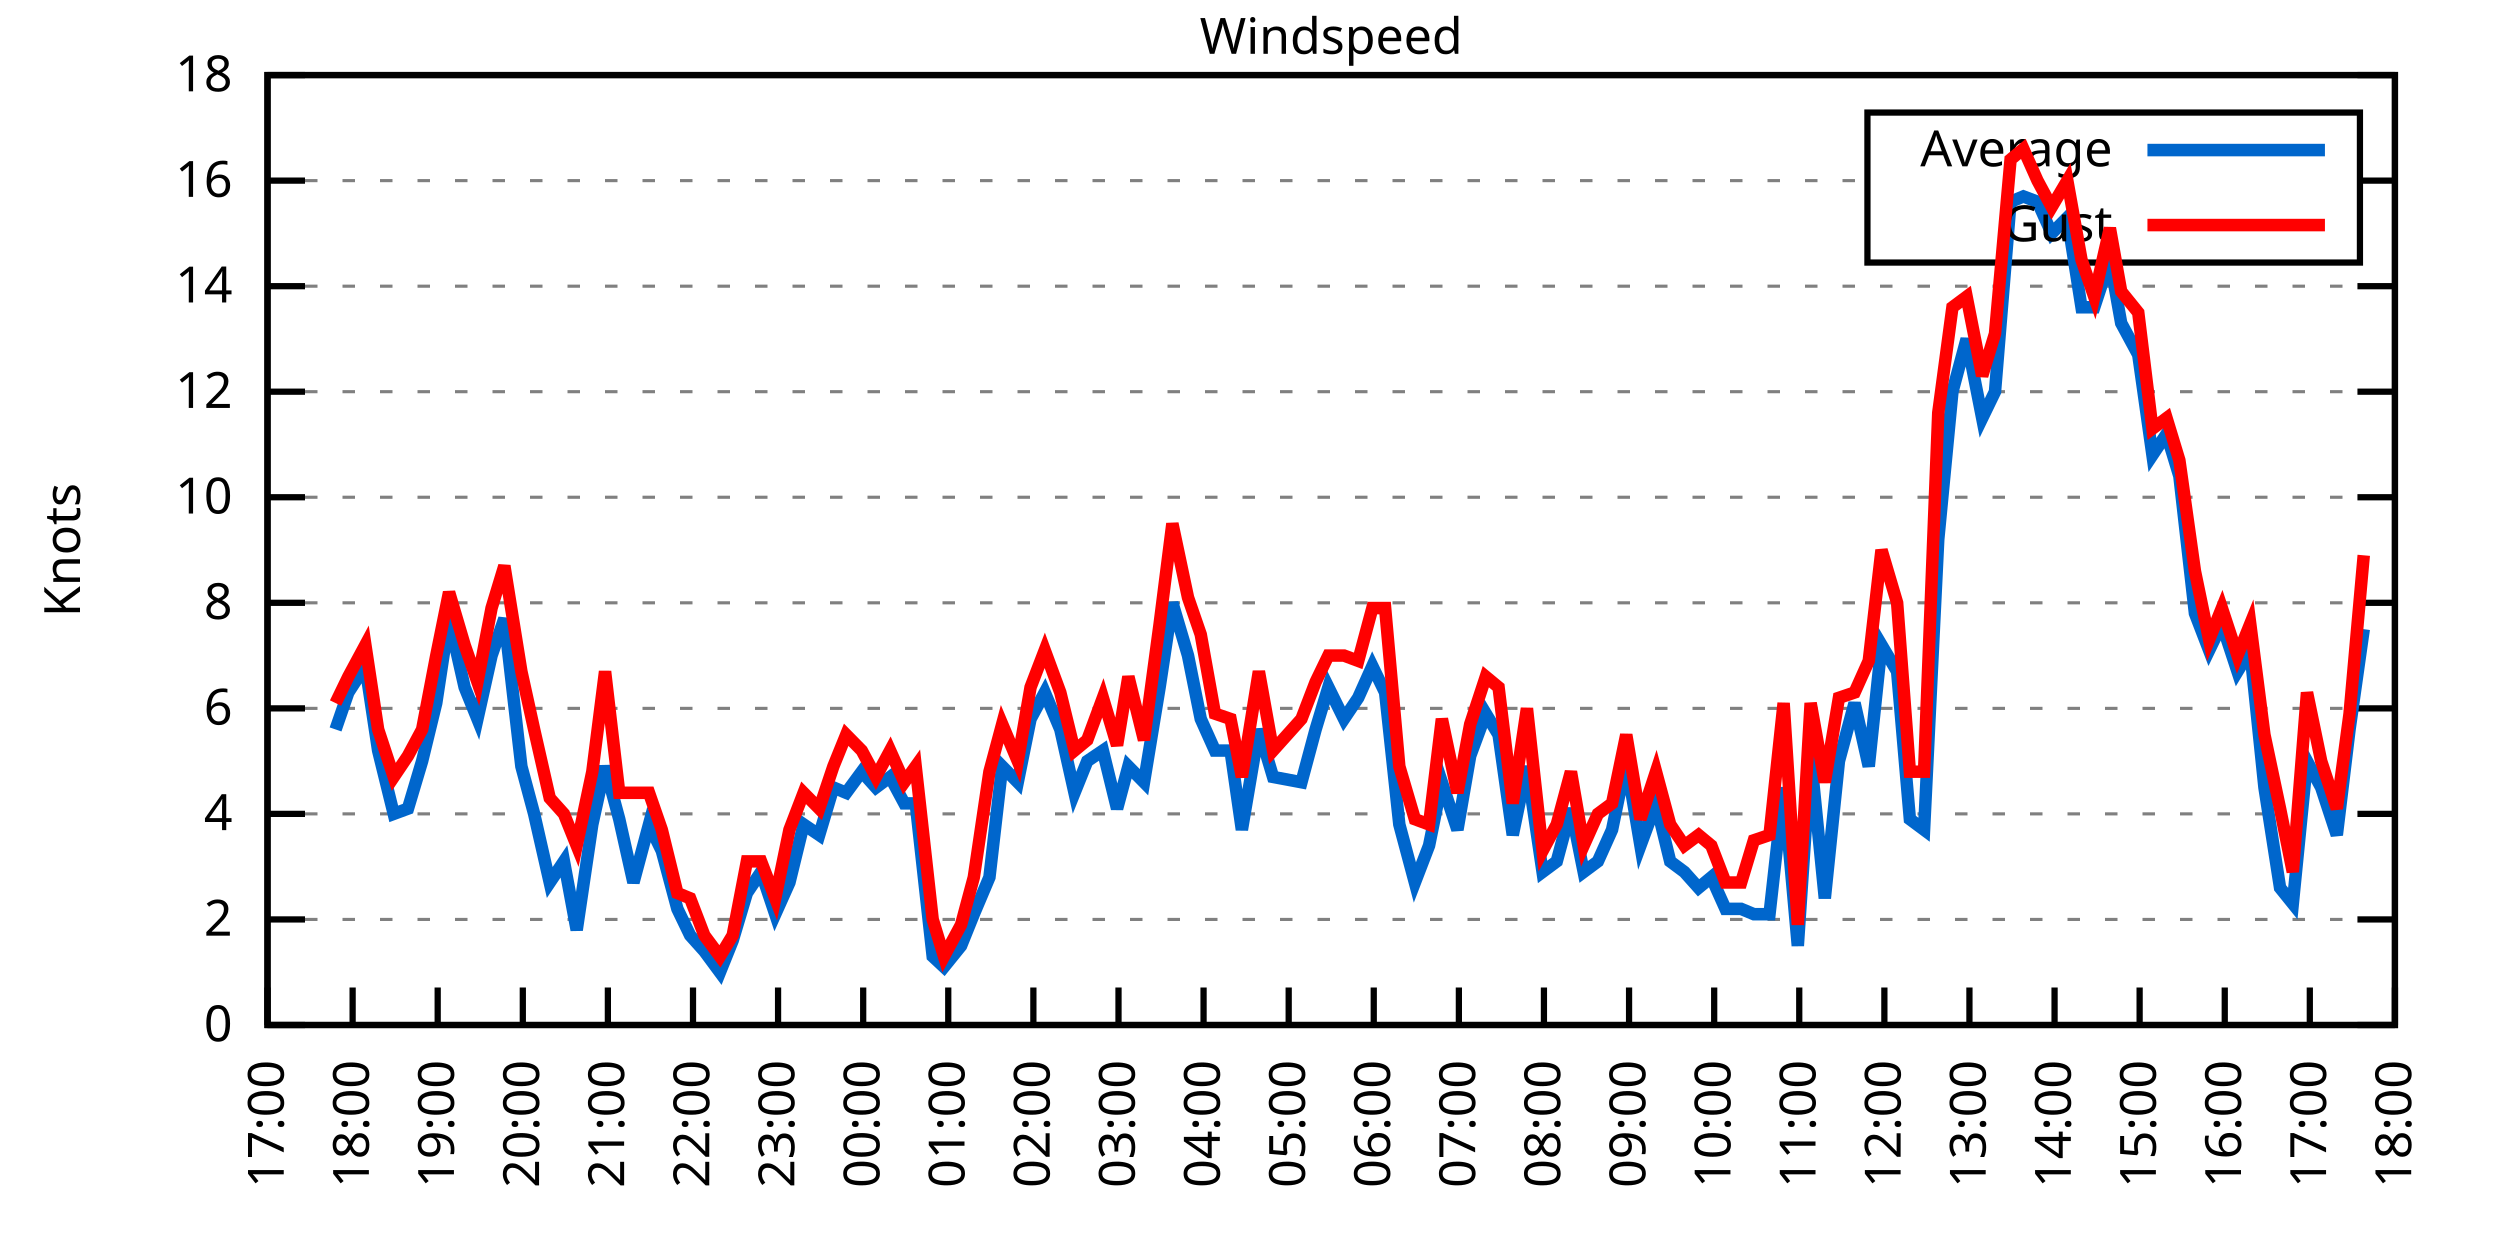
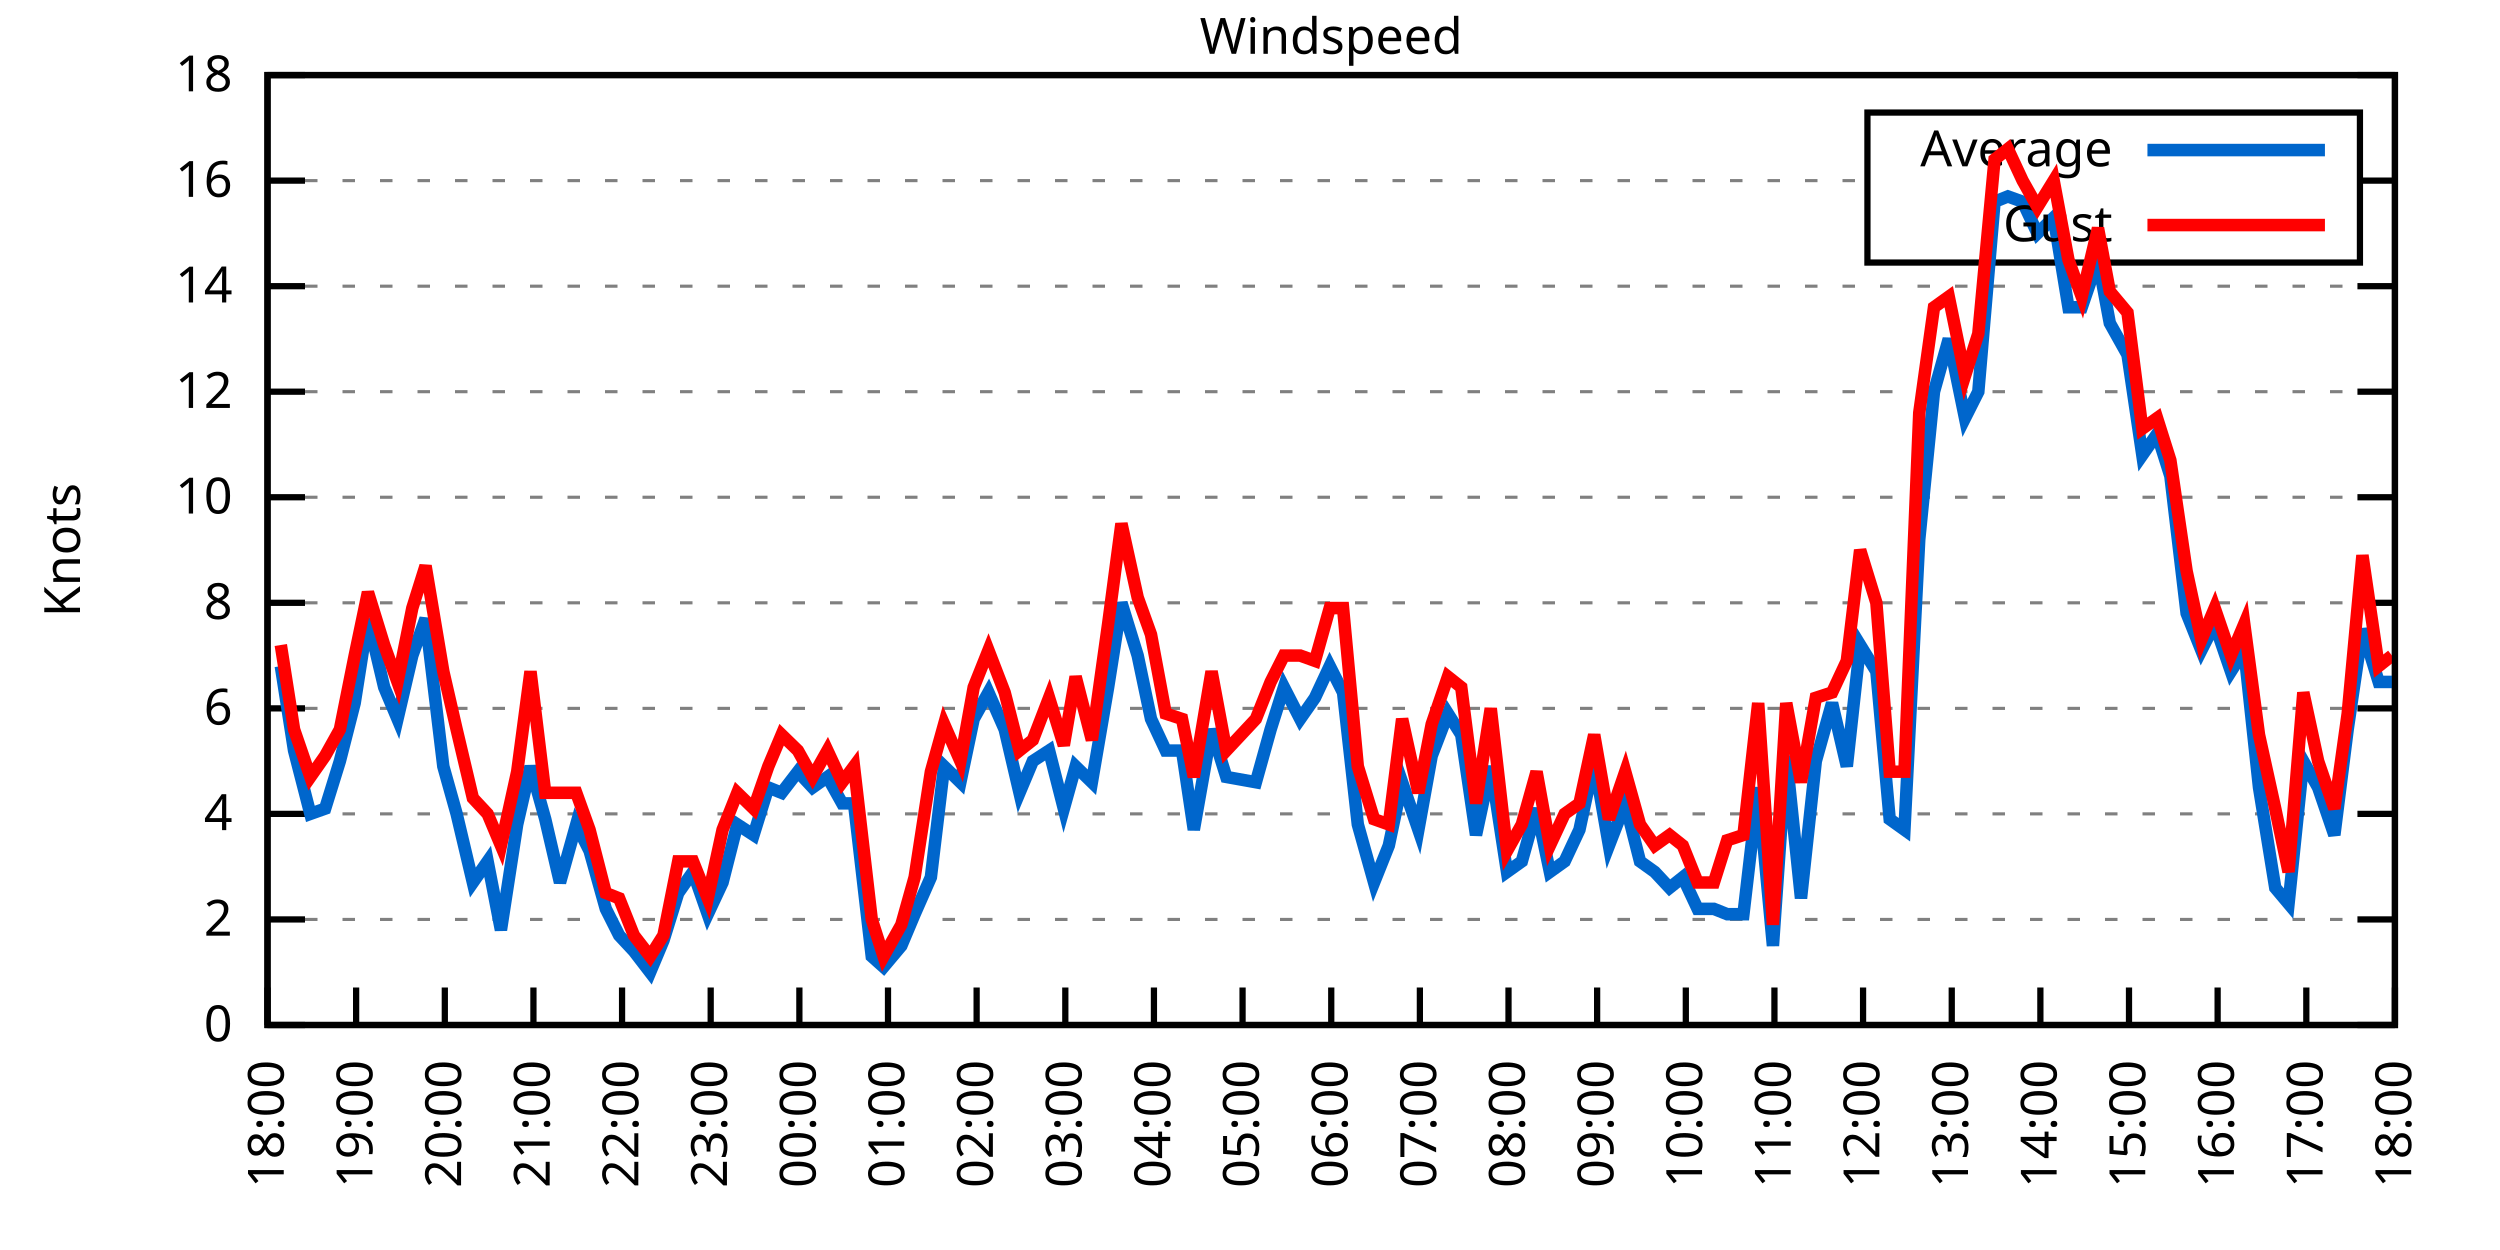
<svg xmlns="http://www.w3.org/2000/svg" xmlns:xlink="http://www.w3.org/1999/xlink" width="400" height="200" viewBox="0 0 400 200">
  <g id="gnuplot_canvas">
    <rect x="0" y="0" width="400" height="200" fill="none" />
    <defs>
      <circle id="gpDot" r="0.5" stroke-width="0.5" stroke="currentColor" />
      <path id="gpPt0" stroke-width="0.333" stroke="currentColor" d="M-1,0 h2 M0,-1 v2" />
      <path id="gpPt1" stroke-width="0.333" stroke="currentColor" d="M-1,-1 L1,1 M1,-1 L-1,1" />
      <path id="gpPt2" stroke-width="0.333" stroke="currentColor" d="M-1,0 L1,0 M0,-1 L0,1 M-1,-1 L1,1 M-1,1 L1,-1" />
      <rect id="gpPt3" stroke-width="0.333" stroke="currentColor" x="-1" y="-1" width="2" height="2" />
      <rect id="gpPt4" stroke-width="0.333" stroke="currentColor" fill="currentColor" x="-1" y="-1" width="2" height="2" />
      <circle id="gpPt5" stroke-width="0.333" stroke="currentColor" cx="0" cy="0" r="1" />
      <use xlink:href="#gpPt5" id="gpPt6" fill="currentColor" stroke="none" />
      <path id="gpPt7" stroke-width="0.333" stroke="currentColor" d="M0,-1.33 L-1.33,0.67 L1.33,0.67 z" />
      <use xlink:href="#gpPt7" id="gpPt8" fill="currentColor" stroke="none" />
      <use xlink:href="#gpPt7" id="gpPt9" stroke="currentColor" transform="rotate(180)" />
      <use xlink:href="#gpPt9" id="gpPt10" fill="currentColor" stroke="none" />
      <use xlink:href="#gpPt3" id="gpPt11" stroke="currentColor" transform="rotate(45)" />
      <use xlink:href="#gpPt11" id="gpPt12" fill="currentColor" stroke="none" />
      <path id="gpPt13" stroke-width="0.333" stroke="currentColor" d="M0,1.330 L1.265,0.411 L0.782,-1.067 L-0.782,-1.076 L-1.265,0.411 z" />
      <use xlink:href="#gpPt13" id="gpPt14" fill="currentColor" stroke="none" />
      <filter id="textbox" filterUnits="objectBoundingBox" x="0" y="0" height="1" width="1">
        <feFlood flood-color="white" flood-opacity="1" result="bgnd" />
        <feComposite in="SourceGraphic" in2="bgnd" operator="atop" />
      </filter>
      <filter id="greybox" filterUnits="objectBoundingBox" x="0" y="0" height="1" width="1">
        <feFlood flood-color="lightgrey" flood-opacity="1" result="grey" />
        <feComposite in="SourceGraphic" in2="grey" operator="atop" />
      </filter>
    </defs>
    <g fill="none" color="white" stroke="currentColor" stroke-width="1.00" stroke-linecap="butt" stroke-linejoin="miter">
</g>
    <g fill="none" color="black" stroke="currentColor" stroke-width="1.00" stroke-linecap="butt" stroke-linejoin="miter">
      <g stroke="none" shape-rendering="crispEdges">
        <polygon fill="rgb(255, 255, 255)" points="42.80,164.00 383.18,164.00 383.18,12.02 42.80,12.02 " />
      </g>
    </g>
    <g fill="none" color="black" stroke="currentColor" stroke-width="1.00" stroke-linecap="butt" stroke-linejoin="miter">
</g>
    <g fill="none" color="black" stroke="black" stroke-width="0.50" stroke-linecap="butt" stroke-linejoin="miter">
</g>
    <g fill="none" color="gray" stroke="currentColor" stroke-width="0.50" stroke-linecap="butt" stroke-linejoin="miter">
      <path stroke="gray" stroke-dasharray="2,4" class="gridline" d="M42.80,164.00 L383.19,164.00  " />
    </g>
    <g fill="none" color="gray" stroke="gray" stroke-width="1.00" stroke-linecap="butt" stroke-linejoin="miter">
</g>
    <g fill="none" color="black" stroke="currentColor" stroke-width="1.00" stroke-linecap="butt" stroke-linejoin="miter">
      <path stroke="black" d="M42.80,164.00 L48.80,164.00 M383.19,164.00 L377.19,164.00  " />
      <g transform="translate(37.20,166.60)" stroke="none" fill="black" font-family="Sans" font-size="8.00" text-anchor="end">
        <text>
          <tspan font-family="Sans"> 0</tspan>
        </text>
      </g>
    </g>
    <g fill="none" color="black" stroke="currentColor" stroke-width="1.00" stroke-linecap="butt" stroke-linejoin="miter">
</g>
    <g fill="none" color="black" stroke="black" stroke-width="0.50" stroke-linecap="butt" stroke-linejoin="miter">
</g>
    <g fill="none" color="gray" stroke="currentColor" stroke-width="0.50" stroke-linecap="butt" stroke-linejoin="miter">
      <path stroke="gray" stroke-dasharray="2,4" class="gridline" d="M42.80,147.11 L383.19,147.11  " />
    </g>
    <g fill="none" color="gray" stroke="gray" stroke-width="1.00" stroke-linecap="butt" stroke-linejoin="miter">
</g>
    <g fill="none" color="black" stroke="currentColor" stroke-width="1.00" stroke-linecap="butt" stroke-linejoin="miter">
      <path stroke="black" d="M42.80,147.11 L48.80,147.11 M383.19,147.11 L377.19,147.11  " />
      <g transform="translate(37.20,149.71)" stroke="none" fill="black" font-family="Sans" font-size="8.00" text-anchor="end">
        <text>
          <tspan font-family="Sans"> 2</tspan>
        </text>
      </g>
    </g>
    <g fill="none" color="black" stroke="currentColor" stroke-width="1.00" stroke-linecap="butt" stroke-linejoin="miter">
</g>
    <g fill="none" color="black" stroke="black" stroke-width="0.50" stroke-linecap="butt" stroke-linejoin="miter">
</g>
    <g fill="none" color="gray" stroke="currentColor" stroke-width="0.50" stroke-linecap="butt" stroke-linejoin="miter">
      <path stroke="gray" stroke-dasharray="2,4" class="gridline" d="M42.80,130.22 L383.19,130.22  " />
    </g>
    <g fill="none" color="gray" stroke="gray" stroke-width="1.00" stroke-linecap="butt" stroke-linejoin="miter">
</g>
    <g fill="none" color="black" stroke="currentColor" stroke-width="1.00" stroke-linecap="butt" stroke-linejoin="miter">
      <path stroke="black" d="M42.80,130.22 L48.80,130.22 M383.19,130.22 L377.19,130.22  " />
      <g transform="translate(37.20,132.82)" stroke="none" fill="black" font-family="Sans" font-size="8.00" text-anchor="end">
        <text>
          <tspan font-family="Sans"> 4</tspan>
        </text>
      </g>
    </g>
    <g fill="none" color="black" stroke="currentColor" stroke-width="1.00" stroke-linecap="butt" stroke-linejoin="miter">
</g>
    <g fill="none" color="black" stroke="black" stroke-width="0.50" stroke-linecap="butt" stroke-linejoin="miter">
</g>
    <g fill="none" color="gray" stroke="currentColor" stroke-width="0.50" stroke-linecap="butt" stroke-linejoin="miter">
      <path stroke="gray" stroke-dasharray="2,4" class="gridline" d="M42.80,113.34 L383.19,113.34  " />
    </g>
    <g fill="none" color="gray" stroke="gray" stroke-width="1.00" stroke-linecap="butt" stroke-linejoin="miter">
</g>
    <g fill="none" color="black" stroke="currentColor" stroke-width="1.00" stroke-linecap="butt" stroke-linejoin="miter">
      <path stroke="black" d="M42.80,113.34 L48.80,113.34 M383.19,113.34 L377.19,113.34  " />
      <g transform="translate(37.20,115.94)" stroke="none" fill="black" font-family="Sans" font-size="8.00" text-anchor="end">
        <text>
          <tspan font-family="Sans"> 6</tspan>
        </text>
      </g>
    </g>
    <g fill="none" color="black" stroke="currentColor" stroke-width="1.00" stroke-linecap="butt" stroke-linejoin="miter">
</g>
    <g fill="none" color="black" stroke="black" stroke-width="0.50" stroke-linecap="butt" stroke-linejoin="miter">
</g>
    <g fill="none" color="gray" stroke="currentColor" stroke-width="0.50" stroke-linecap="butt" stroke-linejoin="miter">
      <path stroke="gray" stroke-dasharray="2,4" class="gridline" d="M42.80,96.45 L383.19,96.45  " />
    </g>
    <g fill="none" color="gray" stroke="gray" stroke-width="1.00" stroke-linecap="butt" stroke-linejoin="miter">
</g>
    <g fill="none" color="black" stroke="currentColor" stroke-width="1.00" stroke-linecap="butt" stroke-linejoin="miter">
      <path stroke="black" d="M42.80,96.45 L48.80,96.45 M383.19,96.45 L377.19,96.45  " />
      <g transform="translate(37.20,99.05)" stroke="none" fill="black" font-family="Sans" font-size="8.00" text-anchor="end">
        <text>
          <tspan font-family="Sans"> 8</tspan>
        </text>
      </g>
    </g>
    <g fill="none" color="black" stroke="currentColor" stroke-width="1.00" stroke-linecap="butt" stroke-linejoin="miter">
</g>
    <g fill="none" color="black" stroke="black" stroke-width="0.50" stroke-linecap="butt" stroke-linejoin="miter">
</g>
    <g fill="none" color="gray" stroke="currentColor" stroke-width="0.50" stroke-linecap="butt" stroke-linejoin="miter">
      <path stroke="gray" stroke-dasharray="2,4" class="gridline" d="M42.80,79.56 L383.19,79.56  " />
    </g>
    <g fill="none" color="gray" stroke="gray" stroke-width="1.00" stroke-linecap="butt" stroke-linejoin="miter">
</g>
    <g fill="none" color="black" stroke="currentColor" stroke-width="1.00" stroke-linecap="butt" stroke-linejoin="miter">
      <path stroke="black" d="M42.80,79.56 L48.80,79.56 M383.19,79.56 L377.19,79.56  " />
      <g transform="translate(37.20,82.16)" stroke="none" fill="black" font-family="Sans" font-size="8.00" text-anchor="end">
        <text>
          <tspan font-family="Sans"> 10</tspan>
        </text>
      </g>
    </g>
    <g fill="none" color="black" stroke="currentColor" stroke-width="1.00" stroke-linecap="butt" stroke-linejoin="miter">
</g>
    <g fill="none" color="black" stroke="black" stroke-width="0.50" stroke-linecap="butt" stroke-linejoin="miter">
</g>
    <g fill="none" color="gray" stroke="currentColor" stroke-width="0.50" stroke-linecap="butt" stroke-linejoin="miter">
      <path stroke="gray" stroke-dasharray="2,4" class="gridline" d="M42.80,62.67 L383.19,62.67  " />
    </g>
    <g fill="none" color="gray" stroke="gray" stroke-width="1.00" stroke-linecap="butt" stroke-linejoin="miter">
</g>
    <g fill="none" color="black" stroke="currentColor" stroke-width="1.00" stroke-linecap="butt" stroke-linejoin="miter">
      <path stroke="black" d="M42.80,62.67 L48.80,62.67 M383.19,62.67 L377.19,62.67  " />
      <g transform="translate(37.20,65.27)" stroke="none" fill="black" font-family="Sans" font-size="8.00" text-anchor="end">
        <text>
          <tspan font-family="Sans"> 12</tspan>
        </text>
      </g>
    </g>
    <g fill="none" color="black" stroke="currentColor" stroke-width="1.00" stroke-linecap="butt" stroke-linejoin="miter">
</g>
    <g fill="none" color="black" stroke="black" stroke-width="0.50" stroke-linecap="butt" stroke-linejoin="miter">
</g>
    <g fill="none" color="gray" stroke="currentColor" stroke-width="0.50" stroke-linecap="butt" stroke-linejoin="miter">
      <path stroke="gray" stroke-dasharray="2,4" class="gridline" d="M42.80,45.79 L383.19,45.79  " />
    </g>
    <g fill="none" color="gray" stroke="gray" stroke-width="1.00" stroke-linecap="butt" stroke-linejoin="miter">
</g>
    <g fill="none" color="black" stroke="currentColor" stroke-width="1.00" stroke-linecap="butt" stroke-linejoin="miter">
      <path stroke="black" d="M42.80,45.79 L48.80,45.79 M383.19,45.79 L377.19,45.79  " />
      <g transform="translate(37.20,48.39)" stroke="none" fill="black" font-family="Sans" font-size="8.00" text-anchor="end">
        <text>
          <tspan font-family="Sans"> 14</tspan>
        </text>
      </g>
    </g>
    <g fill="none" color="black" stroke="currentColor" stroke-width="1.00" stroke-linecap="butt" stroke-linejoin="miter">
</g>
    <g fill="none" color="black" stroke="black" stroke-width="0.50" stroke-linecap="butt" stroke-linejoin="miter">
</g>
    <g fill="none" color="gray" stroke="currentColor" stroke-width="0.50" stroke-linecap="butt" stroke-linejoin="miter">
      <path stroke="gray" stroke-dasharray="2,4" class="gridline" d="M42.80,28.90 L298.79,28.90 M377.59,28.90 L383.19,28.90  " />
    </g>
    <g fill="none" color="gray" stroke="gray" stroke-width="1.00" stroke-linecap="butt" stroke-linejoin="miter">
</g>
    <g fill="none" color="black" stroke="currentColor" stroke-width="1.00" stroke-linecap="butt" stroke-linejoin="miter">
      <path stroke="black" d="M42.80,28.90 L48.80,28.90 M383.19,28.90 L377.19,28.90  " />
      <g transform="translate(37.20,31.50)" stroke="none" fill="black" font-family="Sans" font-size="8.00" text-anchor="end">
        <text>
          <tspan font-family="Sans"> 16</tspan>
        </text>
      </g>
    </g>
    <g fill="none" color="black" stroke="currentColor" stroke-width="1.00" stroke-linecap="butt" stroke-linejoin="miter">
</g>
    <g fill="none" color="black" stroke="black" stroke-width="0.50" stroke-linecap="butt" stroke-linejoin="miter">
</g>
    <g fill="none" color="gray" stroke="currentColor" stroke-width="0.50" stroke-linecap="butt" stroke-linejoin="miter">
      <path stroke="gray" stroke-dasharray="2,4" class="gridline" d="M42.80,12.01 L383.19,12.01  " />
    </g>
    <g fill="none" color="gray" stroke="gray" stroke-width="1.00" stroke-linecap="butt" stroke-linejoin="miter">
</g>
    <g fill="none" color="black" stroke="currentColor" stroke-width="1.00" stroke-linecap="butt" stroke-linejoin="miter">
      <path stroke="black" d="M42.80,12.01 L48.80,12.01 M383.19,12.01 L377.19,12.01  " />
      <g transform="translate(37.20,14.61)" stroke="none" fill="black" font-family="Sans" font-size="8.00" text-anchor="end">
        <text>
          <tspan font-family="Sans"> 18</tspan>
        </text>
      </g>
    </g>
    <g fill="none" color="black" stroke="currentColor" stroke-width="1.00" stroke-linecap="butt" stroke-linejoin="miter">
      <path stroke="black" d="M42.80,164.00 L42.80,158.00  " />
      <g transform="translate(45.40,169.60) rotate(270.00)" stroke="none" fill="black" font-family="Sans" font-size="8.00" text-anchor="end">
        <text>
-           <tspan font-family="Sans">17:00</tspan>
-         </text>
-       </g>
-     </g>
-     <g fill="none" color="black" stroke="currentColor" stroke-width="1.00" stroke-linecap="butt" stroke-linejoin="miter">
-       <path stroke="black" d="M56.42,164.00 L56.42,158.00  " />
-       <g transform="translate(59.02,169.60) rotate(270.00)" stroke="none" fill="black" font-family="Sans" font-size="8.00" text-anchor="end">
-         <text>
          <tspan font-family="Sans">18:00</tspan>
        </text>
      </g>
    </g>
    <g fill="none" color="black" stroke="currentColor" stroke-width="1.00" stroke-linecap="butt" stroke-linejoin="miter">
-       <path stroke="black" d="M70.03,164.00 L70.03,158.00  " />
-       <g transform="translate(72.63,169.60) rotate(270.00)" stroke="none" fill="black" font-family="Sans" font-size="8.00" text-anchor="end">
+       <path stroke="black" d="M56.98,164.00 L56.98,158.00  " />
+       <g transform="translate(59.58,169.60) rotate(270.00)" stroke="none" fill="black" font-family="Sans" font-size="8.00" text-anchor="end">
        <text>
          <tspan font-family="Sans">19:00</tspan>
        </text>
      </g>
    </g>
    <g fill="none" color="black" stroke="currentColor" stroke-width="1.00" stroke-linecap="butt" stroke-linejoin="miter">
-       <path stroke="black" d="M83.65,164.00 L83.65,158.00  " />
-       <g transform="translate(86.25,169.60) rotate(270.00)" stroke="none" fill="black" font-family="Sans" font-size="8.00" text-anchor="end">
+       <path stroke="black" d="M71.17,164.00 L71.17,158.00  " />
+       <g transform="translate(73.77,169.60) rotate(270.00)" stroke="none" fill="black" font-family="Sans" font-size="8.00" text-anchor="end">
        <text>
          <tspan font-family="Sans">20:00</tspan>
        </text>
      </g>
    </g>
    <g fill="none" color="black" stroke="currentColor" stroke-width="1.00" stroke-linecap="butt" stroke-linejoin="miter">
-       <path stroke="black" d="M97.26,164.00 L97.26,158.00  " />
-       <g transform="translate(99.86,169.60) rotate(270.00)" stroke="none" fill="black" font-family="Sans" font-size="8.00" text-anchor="end">
+       <path stroke="black" d="M85.35,164.00 L85.35,158.00  " />
+       <g transform="translate(87.95,169.60) rotate(270.00)" stroke="none" fill="black" font-family="Sans" font-size="8.00" text-anchor="end">
        <text>
          <tspan font-family="Sans">21:00</tspan>
        </text>
      </g>
    </g>
    <g fill="none" color="black" stroke="currentColor" stroke-width="1.00" stroke-linecap="butt" stroke-linejoin="miter">
-       <path stroke="black" d="M110.88,164.00 L110.88,158.00  " />
-       <g transform="translate(113.48,169.60) rotate(270.00)" stroke="none" fill="black" font-family="Sans" font-size="8.00" text-anchor="end">
+       <path stroke="black" d="M99.53,164.00 L99.53,158.00  " />
+       <g transform="translate(102.13,169.60) rotate(270.00)" stroke="none" fill="black" font-family="Sans" font-size="8.00" text-anchor="end">
        <text>
          <tspan font-family="Sans">22:00</tspan>
        </text>
      </g>
    </g>
    <g fill="none" color="black" stroke="currentColor" stroke-width="1.00" stroke-linecap="butt" stroke-linejoin="miter">
-       <path stroke="black" d="M124.49,164.00 L124.49,158.00  " />
-       <g transform="translate(127.09,169.60) rotate(270.00)" stroke="none" fill="black" font-family="Sans" font-size="8.00" text-anchor="end">
+       <path stroke="black" d="M113.71,164.00 L113.71,158.00  " />
+       <g transform="translate(116.31,169.60) rotate(270.00)" stroke="none" fill="black" font-family="Sans" font-size="8.00" text-anchor="end">
        <text>
          <tspan font-family="Sans">23:00</tspan>
        </text>
      </g>
    </g>
    <g fill="none" color="black" stroke="currentColor" stroke-width="1.00" stroke-linecap="butt" stroke-linejoin="miter">
-       <path stroke="black" d="M138.11,164.00 L138.11,158.00  " />
-       <g transform="translate(140.71,169.60) rotate(270.00)" stroke="none" fill="black" font-family="Sans" font-size="8.00" text-anchor="end">
+       <path stroke="black" d="M127.90,164.00 L127.90,158.00  " />
+       <g transform="translate(130.50,169.60) rotate(270.00)" stroke="none" fill="black" font-family="Sans" font-size="8.00" text-anchor="end">
        <text>
          <tspan font-family="Sans">00:00</tspan>
        </text>
      </g>
    </g>
    <g fill="none" color="black" stroke="currentColor" stroke-width="1.00" stroke-linecap="butt" stroke-linejoin="miter">
-       <path stroke="black" d="M151.72,164.00 L151.72,158.00  " />
-       <g transform="translate(154.32,169.60) rotate(270.00)" stroke="none" fill="black" font-family="Sans" font-size="8.00" text-anchor="end">
+       <path stroke="black" d="M142.08,164.00 L142.08,158.00  " />
+       <g transform="translate(144.68,169.60) rotate(270.00)" stroke="none" fill="black" font-family="Sans" font-size="8.00" text-anchor="end">
        <text>
          <tspan font-family="Sans">01:00</tspan>
        </text>
      </g>
    </g>
    <g fill="none" color="black" stroke="currentColor" stroke-width="1.00" stroke-linecap="butt" stroke-linejoin="miter">
-       <path stroke="black" d="M165.34,164.00 L165.34,158.00  " />
-       <g transform="translate(167.94,169.60) rotate(270.00)" stroke="none" fill="black" font-family="Sans" font-size="8.00" text-anchor="end">
+       <path stroke="black" d="M156.26,164.00 L156.26,158.00  " />
+       <g transform="translate(158.86,169.60) rotate(270.00)" stroke="none" fill="black" font-family="Sans" font-size="8.00" text-anchor="end">
        <text>
          <tspan font-family="Sans">02:00</tspan>
        </text>
      </g>
    </g>
    <g fill="none" color="black" stroke="currentColor" stroke-width="1.00" stroke-linecap="butt" stroke-linejoin="miter">
-       <path stroke="black" d="M178.96,164.00 L178.96,158.00  " />
-       <g transform="translate(181.56,169.60) rotate(270.00)" stroke="none" fill="black" font-family="Sans" font-size="8.00" text-anchor="end">
+       <path stroke="black" d="M170.45,164.00 L170.45,158.00  " />
+       <g transform="translate(173.05,169.60) rotate(270.00)" stroke="none" fill="black" font-family="Sans" font-size="8.00" text-anchor="end">
        <text>
          <tspan font-family="Sans">03:00</tspan>
        </text>
      </g>
    </g>
    <g fill="none" color="black" stroke="currentColor" stroke-width="1.00" stroke-linecap="butt" stroke-linejoin="miter">
-       <path stroke="black" d="M192.57,164.00 L192.57,158.00  " />
-       <g transform="translate(195.17,169.60) rotate(270.00)" stroke="none" fill="black" font-family="Sans" font-size="8.00" text-anchor="end">
+       <path stroke="black" d="M184.63,164.00 L184.63,158.00  " />
+       <g transform="translate(187.23,169.60) rotate(270.00)" stroke="none" fill="black" font-family="Sans" font-size="8.00" text-anchor="end">
        <text>
          <tspan font-family="Sans">04:00</tspan>
        </text>
      </g>
    </g>
    <g fill="none" color="black" stroke="currentColor" stroke-width="1.00" stroke-linecap="butt" stroke-linejoin="miter">
-       <path stroke="black" d="M206.19,164.00 L206.19,158.00  " />
-       <g transform="translate(208.79,169.60) rotate(270.00)" stroke="none" fill="black" font-family="Sans" font-size="8.00" text-anchor="end">
+       <path stroke="black" d="M198.81,164.00 L198.81,158.00  " />
+       <g transform="translate(201.41,169.60) rotate(270.00)" stroke="none" fill="black" font-family="Sans" font-size="8.00" text-anchor="end">
        <text>
          <tspan font-family="Sans">05:00</tspan>
        </text>
      </g>
    </g>
    <g fill="none" color="black" stroke="currentColor" stroke-width="1.00" stroke-linecap="butt" stroke-linejoin="miter">
-       <path stroke="black" d="M219.80,164.00 L219.80,158.00  " />
-       <g transform="translate(222.40,169.60) rotate(270.00)" stroke="none" fill="black" font-family="Sans" font-size="8.00" text-anchor="end">
+       <path stroke="black" d="M213.00,164.00 L213.00,158.00  " />
+       <g transform="translate(215.60,169.60) rotate(270.00)" stroke="none" fill="black" font-family="Sans" font-size="8.00" text-anchor="end">
        <text>
          <tspan font-family="Sans">06:00</tspan>
        </text>
      </g>
    </g>
    <g fill="none" color="black" stroke="currentColor" stroke-width="1.00" stroke-linecap="butt" stroke-linejoin="miter">
-       <path stroke="black" d="M233.42,164.00 L233.42,158.00  " />
-       <g transform="translate(236.02,169.60) rotate(270.00)" stroke="none" fill="black" font-family="Sans" font-size="8.00" text-anchor="end">
+       <path stroke="black" d="M227.18,164.00 L227.18,158.00  " />
+       <g transform="translate(229.78,169.60) rotate(270.00)" stroke="none" fill="black" font-family="Sans" font-size="8.00" text-anchor="end">
        <text>
          <tspan font-family="Sans">07:00</tspan>
        </text>
      </g>
    </g>
    <g fill="none" color="black" stroke="currentColor" stroke-width="1.00" stroke-linecap="butt" stroke-linejoin="miter">
-       <path stroke="black" d="M247.03,164.00 L247.03,158.00  " />
-       <g transform="translate(249.63,169.60) rotate(270.00)" stroke="none" fill="black" font-family="Sans" font-size="8.00" text-anchor="end">
+       <path stroke="black" d="M241.36,164.00 L241.36,158.00  " />
+       <g transform="translate(243.96,169.60) rotate(270.00)" stroke="none" fill="black" font-family="Sans" font-size="8.00" text-anchor="end">
        <text>
          <tspan font-family="Sans">08:00</tspan>
        </text>
      </g>
    </g>
    <g fill="none" color="black" stroke="currentColor" stroke-width="1.00" stroke-linecap="butt" stroke-linejoin="miter">
-       <path stroke="black" d="M260.65,164.00 L260.65,158.00  " />
-       <g transform="translate(263.25,169.60) rotate(270.00)" stroke="none" fill="black" font-family="Sans" font-size="8.00" text-anchor="end">
+       <path stroke="black" d="M255.54,164.00 L255.54,158.00  " />
+       <g transform="translate(258.14,169.60) rotate(270.00)" stroke="none" fill="black" font-family="Sans" font-size="8.00" text-anchor="end">
        <text>
          <tspan font-family="Sans">09:00</tspan>
        </text>
      </g>
    </g>
    <g fill="none" color="black" stroke="currentColor" stroke-width="1.00" stroke-linecap="butt" stroke-linejoin="miter">
-       <path stroke="black" d="M274.27,164.00 L274.27,158.00  " />
-       <g transform="translate(276.87,169.60) rotate(270.00)" stroke="none" fill="black" font-family="Sans" font-size="8.00" text-anchor="end">
+       <path stroke="black" d="M269.73,164.00 L269.73,158.00  " />
+       <g transform="translate(272.33,169.60) rotate(270.00)" stroke="none" fill="black" font-family="Sans" font-size="8.00" text-anchor="end">
        <text>
          <tspan font-family="Sans">10:00</tspan>
        </text>
      </g>
    </g>
    <g fill="none" color="black" stroke="currentColor" stroke-width="1.00" stroke-linecap="butt" stroke-linejoin="miter">
-       <path stroke="black" d="M287.88,164.00 L287.88,158.00  " />
-       <g transform="translate(290.48,169.60) rotate(270.00)" stroke="none" fill="black" font-family="Sans" font-size="8.00" text-anchor="end">
+       <path stroke="black" d="M283.91,164.00 L283.91,158.00  " />
+       <g transform="translate(286.51,169.60) rotate(270.00)" stroke="none" fill="black" font-family="Sans" font-size="8.00" text-anchor="end">
        <text>
          <tspan font-family="Sans">11:00</tspan>
        </text>
      </g>
    </g>
    <g fill="none" color="black" stroke="currentColor" stroke-width="1.00" stroke-linecap="butt" stroke-linejoin="miter">
-       <path stroke="black" d="M301.50,164.00 L301.50,158.00  " />
-       <g transform="translate(304.10,169.60) rotate(270.00)" stroke="none" fill="black" font-family="Sans" font-size="8.00" text-anchor="end">
+       <path stroke="black" d="M298.09,164.00 L298.09,158.00  " />
+       <g transform="translate(300.69,169.60) rotate(270.00)" stroke="none" fill="black" font-family="Sans" font-size="8.00" text-anchor="end">
        <text>
          <tspan font-family="Sans">12:00</tspan>
        </text>
      </g>
    </g>
    <g fill="none" color="black" stroke="currentColor" stroke-width="1.00" stroke-linecap="butt" stroke-linejoin="miter">
-       <path stroke="black" d="M315.11,164.00 L315.11,158.00  " />
-       <g transform="translate(317.71,169.60) rotate(270.00)" stroke="none" fill="black" font-family="Sans" font-size="8.00" text-anchor="end">
+       <path stroke="black" d="M312.28,164.00 L312.28,158.00  " />
+       <g transform="translate(314.88,169.60) rotate(270.00)" stroke="none" fill="black" font-family="Sans" font-size="8.00" text-anchor="end">
        <text>
          <tspan font-family="Sans">13:00</tspan>
        </text>
      </g>
    </g>
    <g fill="none" color="black" stroke="currentColor" stroke-width="1.00" stroke-linecap="butt" stroke-linejoin="miter">
-       <path stroke="black" d="M328.73,164.00 L328.73,158.00  " />
-       <g transform="translate(331.33,169.60) rotate(270.00)" stroke="none" fill="black" font-family="Sans" font-size="8.00" text-anchor="end">
+       <path stroke="black" d="M326.46,164.00 L326.46,158.00  " />
+       <g transform="translate(329.06,169.60) rotate(270.00)" stroke="none" fill="black" font-family="Sans" font-size="8.00" text-anchor="end">
        <text>
          <tspan font-family="Sans">14:00</tspan>
        </text>
      </g>
    </g>
    <g fill="none" color="black" stroke="currentColor" stroke-width="1.00" stroke-linecap="butt" stroke-linejoin="miter">
-       <path stroke="black" d="M342.34,164.00 L342.34,158.00  " />
-       <g transform="translate(344.94,169.60) rotate(270.00)" stroke="none" fill="black" font-family="Sans" font-size="8.00" text-anchor="end">
+       <path stroke="black" d="M340.64,164.00 L340.64,158.00  " />
+       <g transform="translate(343.24,169.60) rotate(270.00)" stroke="none" fill="black" font-family="Sans" font-size="8.00" text-anchor="end">
        <text>
          <tspan font-family="Sans">15:00</tspan>
        </text>
      </g>
    </g>
    <g fill="none" color="black" stroke="currentColor" stroke-width="1.00" stroke-linecap="butt" stroke-linejoin="miter">
-       <path stroke="black" d="M355.96,164.00 L355.96,158.00  " />
-       <g transform="translate(358.56,169.60) rotate(270.00)" stroke="none" fill="black" font-family="Sans" font-size="8.00" text-anchor="end">
+       <path stroke="black" d="M354.82,164.00 L354.82,158.00  " />
+       <g transform="translate(357.42,169.60) rotate(270.00)" stroke="none" fill="black" font-family="Sans" font-size="8.00" text-anchor="end">
        <text>
          <tspan font-family="Sans">16:00</tspan>
        </text>
      </g>
    </g>
    <g fill="none" color="black" stroke="currentColor" stroke-width="1.00" stroke-linecap="butt" stroke-linejoin="miter">
-       <path stroke="black" d="M369.57,164.00 L369.57,158.00  " />
-       <g transform="translate(372.17,169.60) rotate(270.00)" stroke="none" fill="black" font-family="Sans" font-size="8.00" text-anchor="end">
+       <path stroke="black" d="M369.01,164.00 L369.01,158.00  " />
+       <g transform="translate(371.61,169.60) rotate(270.00)" stroke="none" fill="black" font-family="Sans" font-size="8.00" text-anchor="end">
        <text>
          <tspan font-family="Sans">17:00</tspan>
        </text>
      </g>
    </g>
    <g fill="none" color="black" stroke="currentColor" stroke-width="1.00" stroke-linecap="butt" stroke-linejoin="miter">
      <path stroke="black" d="M383.19,164.00 L383.19,158.00  " />
      <g transform="translate(385.79,169.60) rotate(270.00)" stroke="none" fill="black" font-family="Sans" font-size="8.00" text-anchor="end">
        <text>
          <tspan font-family="Sans">18:00</tspan>
        </text>
      </g>
    </g>
    <g fill="none" color="black" stroke="currentColor" stroke-width="1.00" stroke-linecap="butt" stroke-linejoin="miter">
</g>
    <g fill="none" color="black" stroke="currentColor" stroke-width="1.00" stroke-linecap="butt" stroke-linejoin="miter">
      <path stroke="black" d="M42.80,12.01 L42.80,164.00 L383.19,164.00 L383.19,12.01 L42.80,12.01 Z  " />
    </g>
    <g fill="none" color="black" stroke="currentColor" stroke-width="1.00" stroke-linecap="butt" stroke-linejoin="miter">
</g>
    <g fill="none" color="black" stroke="currentColor" stroke-width="1.00" stroke-linecap="butt" stroke-linejoin="miter">
      <path stroke="black" d="M298.79,42.01 L298.79,18.01 L377.59,18.01 L377.59,42.01 L298.79,42.01 Z  " />
    </g>
    <g id="Windspeed_plot_1">
      <g fill="none" color="white" stroke="black" stroke-width="2.00" stroke-linecap="butt" stroke-linejoin="miter">
</g>
      <g fill="none" color="black" stroke="currentColor" stroke-width="2.00" stroke-linecap="butt" stroke-linejoin="miter">
        <g transform="translate(337.99,26.61)" stroke="none" fill="black" font-family="Sans" font-size="8.00" text-anchor="end">
          <text>
            <tspan font-family="Sans">Average</tspan>
          </text>
        </g>
      </g>
      <g fill="none" color="black" stroke="currentColor" stroke-width="2.00" stroke-linecap="butt" stroke-linejoin="miter">
-         <path stroke="rgb(  0, 102, 204)" d="M343.59,24.01 L371.99,24.01 M53.69,116.71 L55.73,110.80 L58.46,106.58 L60.50,120.09 L63.00,130.22 L65.27,129.38   L67.54,121.78 L69.80,112.49 L71.85,98.98 L74.34,109.96 L76.39,115.03 L78.65,104.89 L80.70,98.98 L83.42,122.62   L85.46,130.22 L87.96,141.20 L90.23,137.82 L92.27,148.80 L94.77,131.91 L96.81,122.62 L99.08,131.07 L101.35,141.20   L103.84,131.91 L105.89,136.14 L108.38,145.42 L110.42,149.65 L112.69,152.18 L115.19,155.56 L117.23,150.49 L119.50,142.89   L121.77,139.51 L124.04,146.27 L126.31,141.20 L128.58,131.91 L131.07,133.60 L133.34,126.00 L135.39,126.85 L137.88,123.47   L140.15,126.00 L142.42,124.31 L144.69,128.54 L146.51,128.54 L149.23,153.02 L151.04,154.71 L153.77,151.33 L155.81,146.27   L158.31,140.36 L160.35,122.62 L162.84,125.16 L164.89,115.03 L167.16,110.80 L169.65,116.71 L171.92,126.85 L173.96,121.78   L176.46,120.09 L178.73,129.38 L180.54,122.62 L183.04,125.16 L185.54,109.96 L187.58,96.45 L190.08,104.89 L192.12,115.03   L194.39,120.09 L196.88,120.09 L198.70,132.76 L201.42,116.71 L203.69,124.31 L208.23,125.16 L210.50,116.71 L212.54,109.96   L215.04,115.03 L217.31,111.65 L219.58,106.58 L221.62,110.80 L223.89,131.91 L226.38,141.20 L228.65,135.29 L230.70,125.16   L233.19,132.76 L235.23,120.94 L237.73,114.18 L239.77,117.56 L242.04,133.60 L244.31,122.62 L246.81,139.51 L249.08,137.82   L251.35,129.38 L253.39,139.51 L255.66,137.82 L257.93,132.76 L260.20,121.78 L262.47,135.29 L264.96,128.54 L267.23,137.82   L269.50,139.51 L271.77,142.05 L273.81,140.36 L276.08,145.42 L278.58,145.42 L280.62,146.27 L283.12,146.27 L285.38,126.00   L287.65,151.33 L289.70,120.94 L291.97,143.73 L294.23,121.78 L296.73,112.49 L299.00,122.62 L301.04,103.20 L303.54,107.43   L305.58,131.07 L307.85,132.76 L310.12,86.32 L312.39,62.67 L314.66,54.23 L317.15,66.90 L319.20,62.67 L321.69,32.28   L323.74,31.43 L326.00,32.28 L328.27,37.34 L330.77,34.81 L333.04,49.16 L335.08,49.16 L337.58,41.56 L339.39,51.70   L342.12,56.76 L344.39,72.81 L346.65,69.43 L348.70,76.18 L351.19,98.14 L353.46,104.05 L355.50,99.83 L358.00,107.43   L360.04,104.05 L362.31,126.00 L364.81,142.05 L366.85,144.58 L369.12,121.78 L371.39,126.00 L373.89,133.60 L375.93,116.71   L378.20,100.67  " />
+         <path stroke="rgb(  0, 102, 204)" d="M343.59,24.01 L371.99,24.01 M44.93,106.58 L47.05,120.09 L49.66,130.22 L52.02,129.38 L54.38,121.78 L56.75,112.49   L58.87,98.98 L61.47,109.96 L63.60,115.03 L65.97,104.89 L68.09,98.98 L70.93,122.62 L73.06,130.22 L75.66,141.20   L78.02,137.82 L80.15,148.80 L82.75,131.91 L84.88,122.62 L87.24,131.07 L89.60,141.20 L92.20,131.91 L94.33,136.14   L96.93,145.42 L99.06,149.65 L101.42,152.18 L104.02,155.56 L106.15,150.49 L108.51,142.89 L110.88,139.51 L113.24,146.27   L115.61,141.20 L117.97,131.91 L120.57,133.60 L122.93,126.00 L125.06,126.85 L127.66,123.47 L130.02,126.00 L132.39,124.31   L134.75,128.54 L136.64,128.54 L139.48,153.02 L141.37,154.71 L144.21,151.33 L146.34,146.27 L148.94,140.36 L151.06,122.62   L153.66,125.16 L155.79,115.03 L158.15,110.80 L160.75,116.71 L163.12,126.85 L165.25,121.78 L167.85,120.09 L170.21,129.38   L172.10,122.62 L174.70,125.16 L177.30,109.96 L179.43,96.45 L182.03,104.89 L184.16,115.03 L186.52,120.09 L189.12,120.09   L191.01,132.76 L193.85,116.71 L196.21,124.31 L200.94,125.16 L203.30,116.71 L205.43,109.96 L208.03,115.03 L210.39,111.65   L212.76,106.58 L214.89,110.80 L217.25,131.91 L219.85,141.20 L222.21,135.29 L224.34,125.16 L226.94,132.76 L229.07,120.94   L231.67,114.18 L233.80,117.56 L236.16,133.60 L238.52,122.62 L241.12,139.51 L243.49,137.82 L245.85,129.38 L247.98,139.51   L250.34,137.82 L252.71,132.76 L255.07,121.78 L257.43,135.29 L260.04,128.54 L262.40,137.82 L264.76,139.51 L267.13,142.05   L269.25,140.36 L271.62,145.42 L274.22,145.42 L276.35,146.27 L278.95,146.27 L281.31,126.00 L283.67,151.33 L285.80,120.94   L288.16,143.73 L290.53,121.78 L293.13,112.49 L295.49,122.62 L297.62,103.20 L300.22,107.43 L302.35,131.07 L304.71,132.76   L307.08,86.32 L309.44,62.67 L311.80,54.23 L314.40,66.90 L316.53,62.67 L319.13,32.28 L321.26,31.43 L323.62,32.28   L325.99,37.34 L328.59,34.81 L330.95,49.16 L333.08,49.16 L335.68,41.56 L337.57,51.70 L340.40,56.76 L342.77,72.81   L345.13,69.43 L347.26,76.18 L349.86,98.14 L352.22,104.05 L354.35,99.83 L356.95,107.43 L359.08,104.05 L361.44,126.00   L364.04,142.05 L366.17,144.58 L368.53,121.78 L370.90,126.00 L373.50,133.60 L375.63,116.71 L377.99,100.67 L380.59,109.11   L382.72,109.11  " />
      </g>
    </g>
    <g id="Windspeed_plot_2">
      <g fill="none" color="black" stroke="currentColor" stroke-width="2.00" stroke-linecap="butt" stroke-linejoin="miter">
        <g transform="translate(337.99,38.61)" stroke="none" fill="black" font-family="Sans" font-size="8.00" text-anchor="end">
          <text>
            <tspan font-family="Sans">Gust</tspan>
          </text>
        </g>
      </g>
      <g fill="none" color="black" stroke="currentColor" stroke-width="2.00" stroke-linecap="butt" stroke-linejoin="miter">
-         <path stroke="rgb(255,   0,   0)" d="M343.59,36.01 L371.99,36.01 M53.69,112.49 L55.73,108.27 L58.46,103.20 L60.50,116.71 L63.00,124.31 L65.27,120.94   L67.54,116.71 L69.80,104.89 L71.85,94.76 L74.34,103.20 L76.39,109.11 L78.65,97.29 L80.70,90.54 L83.42,107.43   L85.46,116.71 L87.96,127.69 L90.23,130.22 L92.27,135.29 L94.77,123.47 L96.81,107.43 L99.08,126.85 L101.35,126.85   L103.84,126.85 L105.89,132.76 L108.38,142.89 L110.42,143.73 L112.69,149.65 L115.19,153.02 L117.23,149.65 L119.50,137.82   L121.77,137.82 L124.04,143.73 L126.31,132.76 L128.58,126.85 L131.07,129.38 L133.34,122.62 L135.39,117.56 L137.88,120.09   L140.15,124.31 L142.42,120.09 L144.69,125.16 L146.51,122.62 L149.23,147.11 L151.04,153.02 L153.77,147.96 L155.81,140.36   L158.31,123.47 L160.35,115.87 L162.84,121.78 L164.89,109.96 L167.16,104.05 L169.65,110.80 L171.92,120.09 L173.96,118.40   L176.46,111.65 L178.73,119.25 L180.54,108.27 L183.04,118.40 L185.54,99.83 L187.58,83.78 L190.08,95.60 L192.12,101.52   L194.39,114.18 L196.88,115.03 L198.70,124.31 L201.42,107.43 L203.69,120.09 L208.23,115.03 L210.50,109.11 L212.54,104.89   L215.04,104.89 L217.31,105.74 L219.58,97.29 L221.62,97.29 L223.89,122.62 L226.38,131.07 L228.65,131.91 L230.70,115.03   L233.19,126.85 L235.23,115.87 L237.73,108.27 L239.77,109.96 L242.04,128.54 L244.31,113.34 L246.81,136.14 L249.08,131.91   L251.35,123.47 L253.39,135.29 L255.66,130.22 L257.93,128.54 L260.20,117.56 L262.47,131.07 L264.96,123.47 L267.23,131.91   L269.50,135.29 L271.77,133.60 L273.81,135.29 L276.08,141.20 L278.58,141.20 L280.62,134.45 L283.12,133.60 L285.38,112.49   L287.65,147.96 L289.70,112.49 L291.97,125.16 L294.23,111.65 L296.73,110.80 L299.00,105.74 L301.04,88.00 L303.54,96.45   L305.58,123.47 L307.85,123.47 L310.12,66.05 L312.39,49.16 L314.66,47.47 L317.15,60.14 L319.20,53.39 L321.69,25.52   L323.74,23.83 L326.00,28.90 L328.27,33.12 L330.77,28.90 L333.04,41.56 L335.08,47.47 L337.58,36.50 L339.39,46.63   L342.12,50.01 L344.39,68.58 L346.65,66.90 L348.70,73.65 L351.19,91.38 L353.46,102.36 L355.50,97.29 L358.00,104.89   L360.04,99.83 L362.31,117.56 L364.81,129.38 L366.85,139.51 L369.12,110.80 L371.39,121.78 L373.89,129.38 L375.93,114.18   L378.20,88.85  " />
+         <path stroke="rgb(255,   0,   0)" d="M343.59,36.01 L371.99,36.01 M44.93,103.20 L47.05,116.71 L49.66,124.31 L52.02,120.94 L54.38,116.71 L56.75,104.89   L58.87,94.76 L61.47,103.20 L63.60,109.11 L65.97,97.29 L68.09,90.54 L70.93,107.43 L73.06,116.71 L75.66,127.69   L78.02,130.22 L80.15,135.29 L82.75,123.47 L84.88,107.43 L87.24,126.85 L89.60,126.85 L92.20,126.85 L94.33,132.76   L96.93,142.89 L99.06,143.73 L101.42,149.65 L104.02,153.02 L106.15,149.65 L108.51,137.82 L110.88,137.82 L113.24,143.73   L115.61,132.76 L117.97,126.85 L120.57,129.38 L122.93,122.62 L125.06,117.56 L127.66,120.09 L130.02,124.31 L132.39,120.09   L134.75,125.16 L136.64,122.62 L139.48,147.11 L141.37,153.02 L144.21,147.96 L146.34,140.36 L148.94,123.47 L151.06,115.87   L153.66,121.78 L155.79,109.96 L158.15,104.05 L160.75,110.80 L163.12,120.09 L165.25,118.40 L167.85,111.65 L170.21,119.25   L172.10,108.27 L174.70,118.40 L177.30,99.83 L179.43,83.78 L182.03,95.60 L184.16,101.52 L186.52,114.18 L189.12,115.03   L191.01,124.31 L193.85,107.43 L196.21,120.09 L200.94,115.03 L203.30,109.11 L205.43,104.89 L208.03,104.89 L210.39,105.74   L212.76,97.29 L214.89,97.29 L217.25,122.62 L219.85,131.07 L222.21,131.91 L224.34,115.03 L226.94,126.85 L229.07,115.87   L231.67,108.27 L233.80,109.96 L236.16,128.54 L238.52,113.34 L241.12,136.14 L243.49,131.91 L245.85,123.47 L247.98,135.29   L250.34,130.22 L252.71,128.54 L255.07,117.56 L257.43,131.07 L260.04,123.47 L262.40,131.91 L264.76,135.29 L267.13,133.60   L269.25,135.29 L271.62,141.20 L274.22,141.20 L276.35,134.45 L278.95,133.60 L281.31,112.49 L283.67,147.96 L285.80,112.49   L288.16,125.16 L290.53,111.65 L293.13,110.80 L295.49,105.74 L297.62,88.00 L300.22,96.45 L302.35,123.47 L304.71,123.47   L307.08,66.05 L309.44,49.16 L311.80,47.47 L314.40,60.14 L316.53,53.39 L319.13,25.52 L321.26,23.83 L323.62,28.90   L325.99,33.12 L328.59,28.90 L330.95,41.56 L333.08,47.47 L335.68,36.50 L337.57,46.63 L340.40,50.01 L342.77,68.58   L345.13,66.90 L347.26,73.65 L349.86,91.38 L352.22,102.36 L354.35,97.29 L356.95,104.89 L359.08,99.83 L361.44,117.56   L364.04,129.38 L366.17,139.51 L368.53,110.80 L370.90,121.78 L373.50,129.38 L375.63,114.18 L377.99,88.85 L380.59,106.58   L382.72,104.89  " />
      </g>
    </g>
    <g fill="none" color="black" stroke="currentColor" stroke-width="2.00" stroke-linecap="butt" stroke-linejoin="miter">
</g>
    <g fill="none" color="black" stroke="black" stroke-width="1.00" stroke-linecap="butt" stroke-linejoin="miter">
</g>
    <g fill="none" color="black" stroke="currentColor" stroke-width="1.00" stroke-linecap="butt" stroke-linejoin="miter">
      <path stroke="black" d="M42.80,12.01 L42.80,164.00 L383.19,164.00 L383.19,12.01 L42.80,12.01 Z  " />
      <g transform="translate(12.80,88.01) rotate(270.00)" stroke="none" fill="black" font-family="Sans" font-size="8.00" text-anchor="middle">
        <text>
          <tspan font-family="Sans">Knots</tspan>
        </text>
      </g>
    </g>
    <g fill="none" color="black" stroke="currentColor" stroke-width="1.00" stroke-linecap="butt" stroke-linejoin="miter">
</g>
    <g fill="none" color="black" stroke="currentColor" stroke-width="1.00" stroke-linecap="butt" stroke-linejoin="miter">
      <g transform="translate(212.99,8.61)" stroke="none" fill="black" font-family="Sans" font-size="8.00" text-anchor="middle">
        <text>
          <tspan font-family="Sans">Windspeed</tspan>
        </text>
      </g>
    </g>
    <g fill="none" color="black" stroke="currentColor" stroke-width="1.00" stroke-linecap="butt" stroke-linejoin="miter">
</g>
  </g>
</svg>
